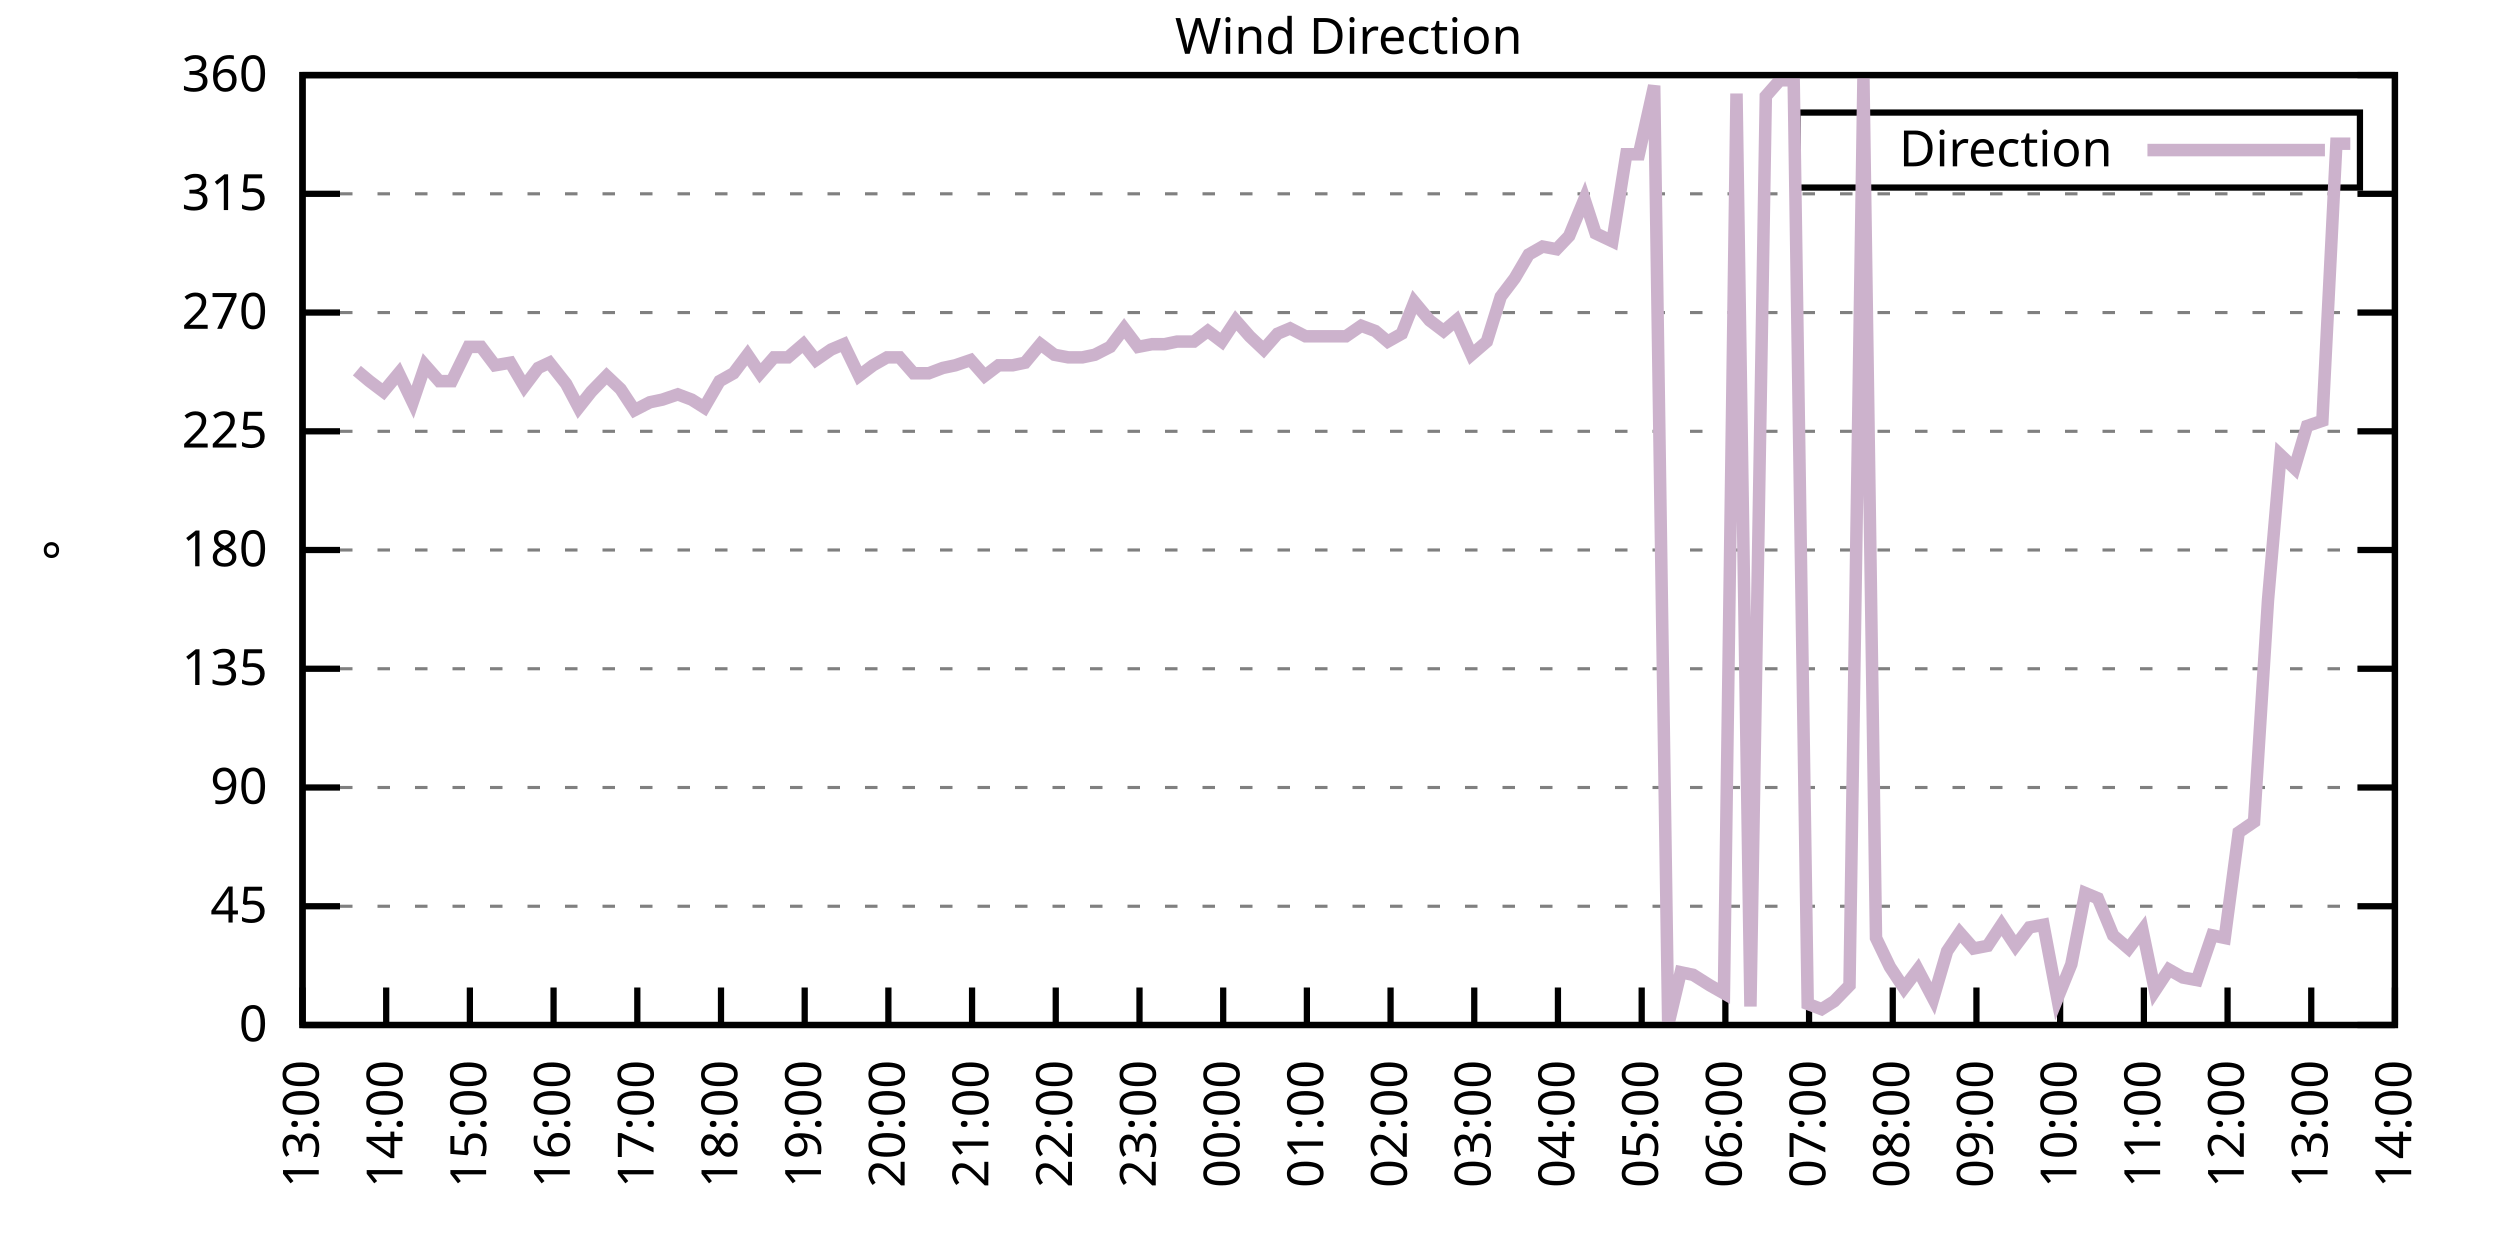
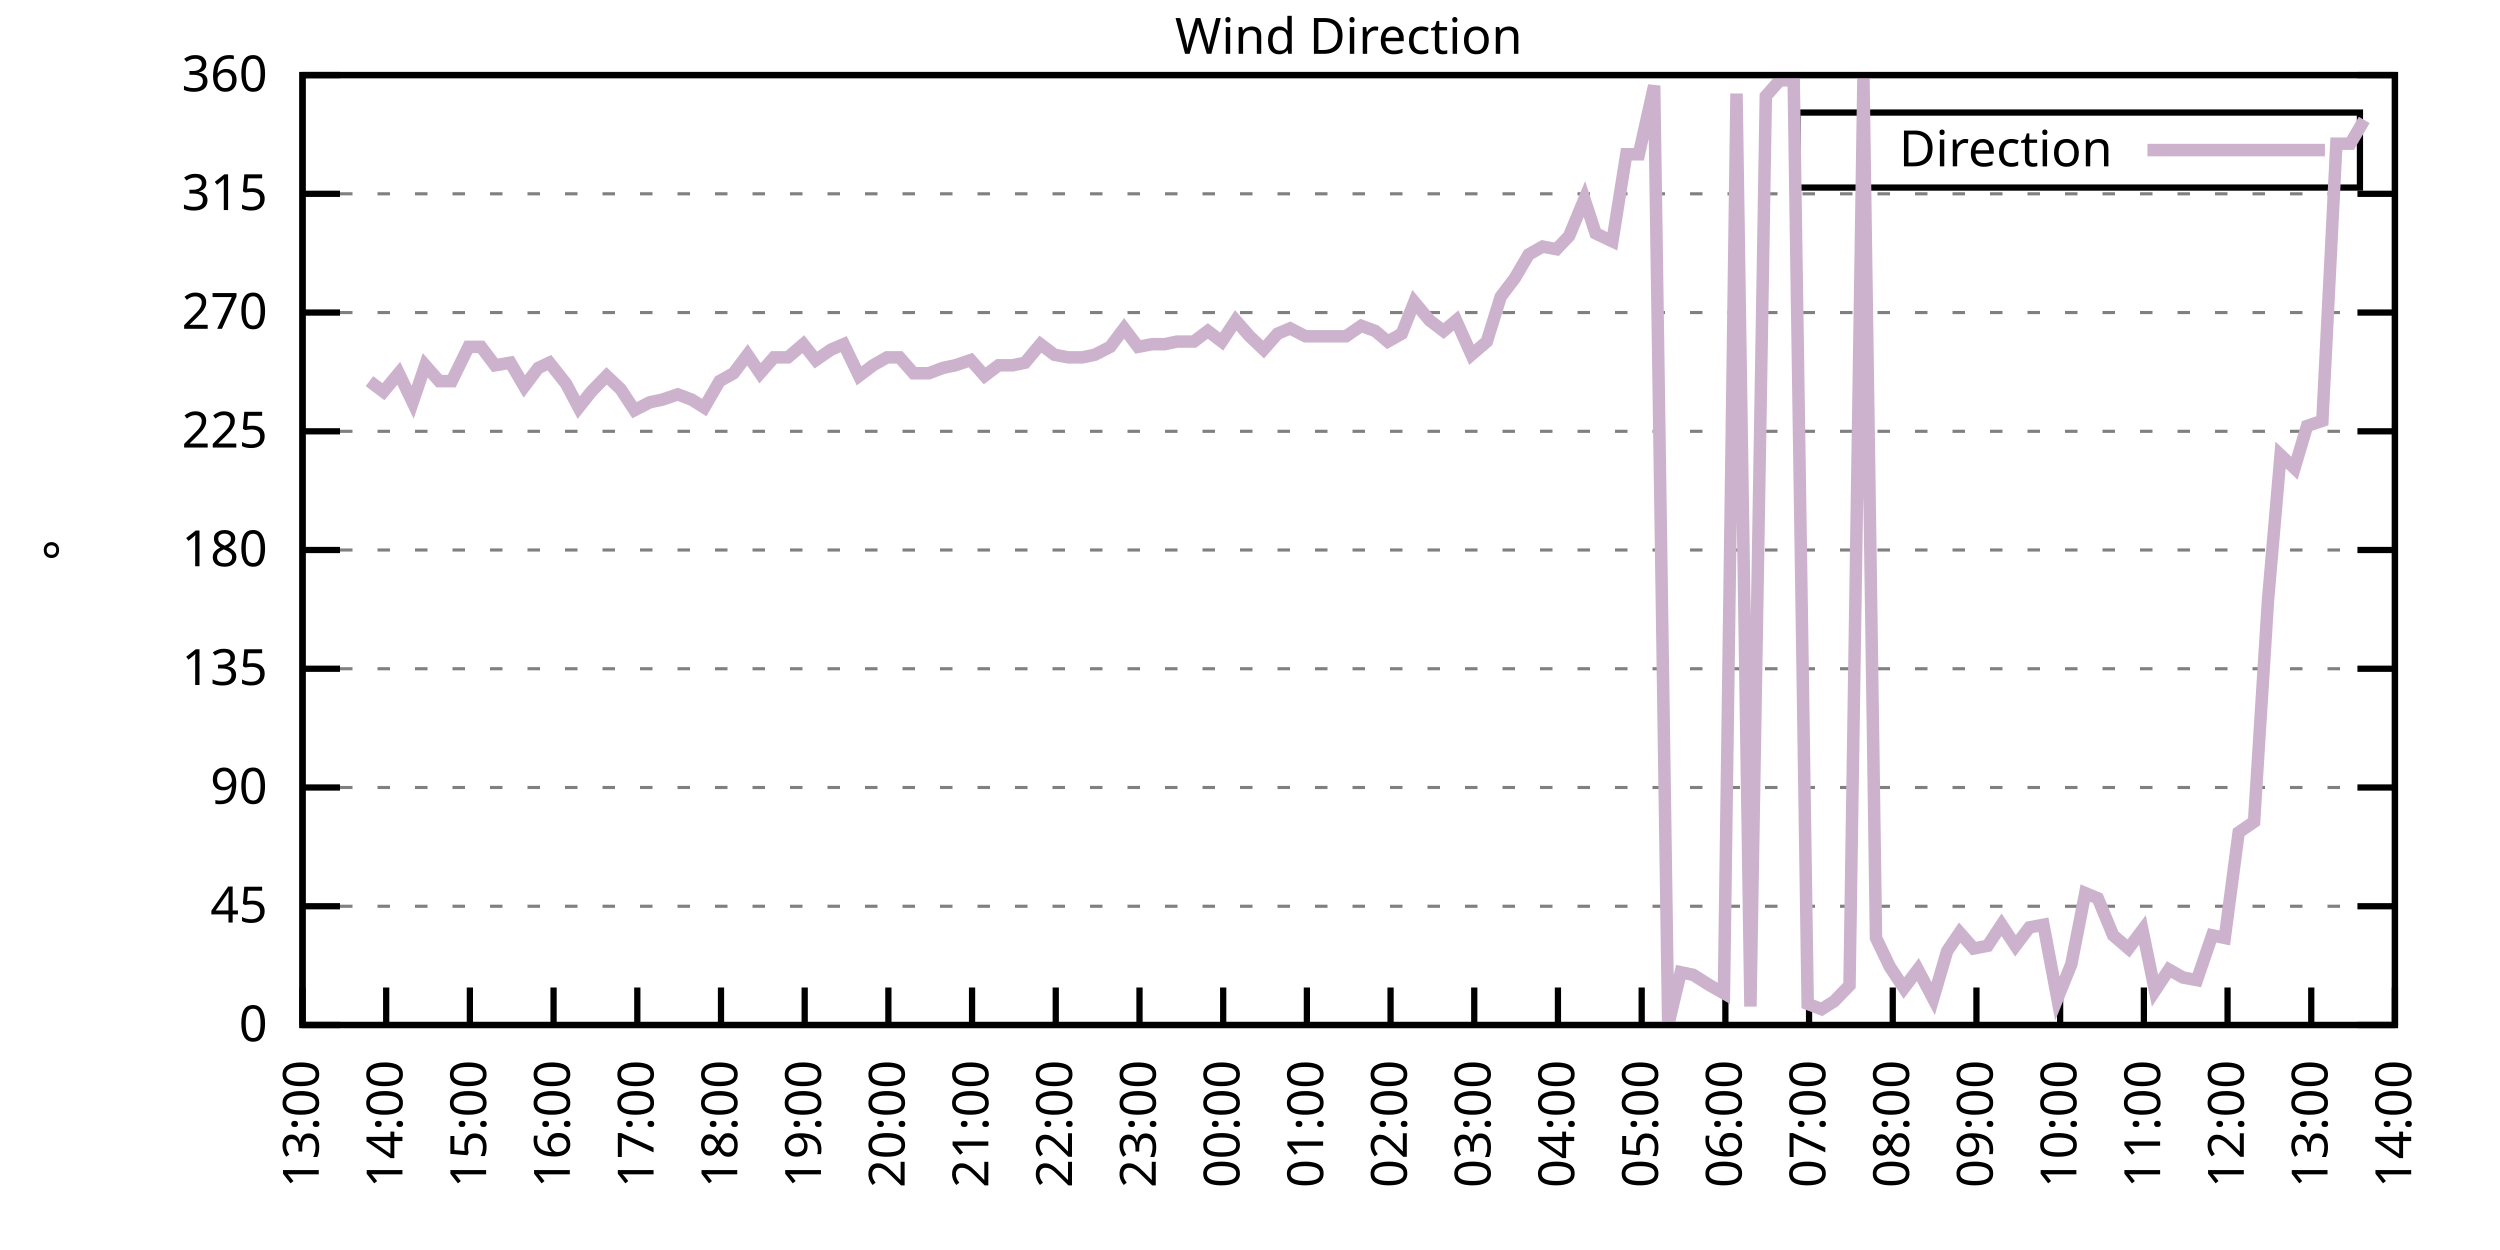
<svg xmlns="http://www.w3.org/2000/svg" xmlns:xlink="http://www.w3.org/1999/xlink" width="400" height="200" viewBox="0 0 400 200">
  <g id="gnuplot_canvas">
    <rect x="0" y="0" width="400" height="200" fill="none" />
    <defs>
      <circle id="gpDot" r="0.5" stroke-width="0.5" stroke="currentColor" />
      <path id="gpPt0" stroke-width="0.333" stroke="currentColor" d="M-1,0 h2 M0,-1 v2" />
      <path id="gpPt1" stroke-width="0.333" stroke="currentColor" d="M-1,-1 L1,1 M1,-1 L-1,1" />
      <path id="gpPt2" stroke-width="0.333" stroke="currentColor" d="M-1,0 L1,0 M0,-1 L0,1 M-1,-1 L1,1 M-1,1 L1,-1" />
      <rect id="gpPt3" stroke-width="0.333" stroke="currentColor" x="-1" y="-1" width="2" height="2" />
      <rect id="gpPt4" stroke-width="0.333" stroke="currentColor" fill="currentColor" x="-1" y="-1" width="2" height="2" />
      <circle id="gpPt5" stroke-width="0.333" stroke="currentColor" cx="0" cy="0" r="1" />
      <use xlink:href="#gpPt5" id="gpPt6" fill="currentColor" stroke="none" />
      <path id="gpPt7" stroke-width="0.333" stroke="currentColor" d="M0,-1.33 L-1.33,0.67 L1.33,0.67 z" />
      <use xlink:href="#gpPt7" id="gpPt8" fill="currentColor" stroke="none" />
      <use xlink:href="#gpPt7" id="gpPt9" stroke="currentColor" transform="rotate(180)" />
      <use xlink:href="#gpPt9" id="gpPt10" fill="currentColor" stroke="none" />
      <use xlink:href="#gpPt3" id="gpPt11" stroke="currentColor" transform="rotate(45)" />
      <use xlink:href="#gpPt11" id="gpPt12" fill="currentColor" stroke="none" />
      <path id="gpPt13" stroke-width="0.333" stroke="currentColor" d="M0,1.330 L1.265,0.411 L0.782,-1.067 L-0.782,-1.076 L-1.265,0.411 z" />
      <use xlink:href="#gpPt13" id="gpPt14" fill="currentColor" stroke="none" />
      <filter id="textbox" filterUnits="objectBoundingBox" x="0" y="0" height="1" width="1">
        <feFlood flood-color="white" flood-opacity="1" result="bgnd" />
        <feComposite in="SourceGraphic" in2="bgnd" operator="atop" />
      </filter>
      <filter id="greybox" filterUnits="objectBoundingBox" x="0" y="0" height="1" width="1">
        <feFlood flood-color="lightgrey" flood-opacity="1" result="grey" />
        <feComposite in="SourceGraphic" in2="grey" operator="atop" />
      </filter>
    </defs>
    <g fill="none" color="white" stroke="currentColor" stroke-width="1.00" stroke-linecap="butt" stroke-linejoin="miter">
</g>
    <g fill="none" color="black" stroke="currentColor" stroke-width="1.00" stroke-linecap="butt" stroke-linejoin="miter">
      <g stroke="none" shape-rendering="crispEdges">
        <polygon fill="rgb(255, 255, 255)" points="48.40,164.00 383.18,164.00 383.18,12.02 48.40,12.02 " />
      </g>
    </g>
    <g fill="none" color="black" stroke="currentColor" stroke-width="1.00" stroke-linecap="butt" stroke-linejoin="miter">
</g>
    <g fill="none" color="black" stroke="black" stroke-width="0.50" stroke-linecap="butt" stroke-linejoin="miter">
</g>
    <g fill="none" color="gray" stroke="currentColor" stroke-width="0.50" stroke-linecap="butt" stroke-linejoin="miter">
      <path stroke="gray" stroke-dasharray="2,4" class="gridline" d="M48.40,164.00 L383.19,164.00  " />
    </g>
    <g fill="none" color="gray" stroke="gray" stroke-width="1.00" stroke-linecap="butt" stroke-linejoin="miter">
</g>
    <g fill="none" color="black" stroke="currentColor" stroke-width="1.00" stroke-linecap="butt" stroke-linejoin="miter">
      <path stroke="black" d="M48.40,164.00 L54.40,164.00 M383.19,164.00 L377.19,164.00  " />
      <g transform="translate(42.80,166.60)" stroke="none" fill="black" font-family="Sans" font-size="8.00" text-anchor="end">
        <text>
          <tspan font-family="Sans"> 0</tspan>
        </text>
      </g>
    </g>
    <g fill="none" color="black" stroke="currentColor" stroke-width="1.00" stroke-linecap="butt" stroke-linejoin="miter">
</g>
    <g fill="none" color="black" stroke="black" stroke-width="0.50" stroke-linecap="butt" stroke-linejoin="miter">
</g>
    <g fill="none" color="gray" stroke="currentColor" stroke-width="0.50" stroke-linecap="butt" stroke-linejoin="miter">
      <path stroke="gray" stroke-dasharray="2,4" class="gridline" d="M48.40,145.00 L383.19,145.00  " />
    </g>
    <g fill="none" color="gray" stroke="gray" stroke-width="1.00" stroke-linecap="butt" stroke-linejoin="miter">
</g>
    <g fill="none" color="black" stroke="currentColor" stroke-width="1.00" stroke-linecap="butt" stroke-linejoin="miter">
      <path stroke="black" d="M48.40,145.00 L54.40,145.00 M383.19,145.00 L377.19,145.00  " />
      <g transform="translate(42.80,147.60)" stroke="none" fill="black" font-family="Sans" font-size="8.00" text-anchor="end">
        <text>
          <tspan font-family="Sans"> 45</tspan>
        </text>
      </g>
    </g>
    <g fill="none" color="black" stroke="currentColor" stroke-width="1.00" stroke-linecap="butt" stroke-linejoin="miter">
</g>
    <g fill="none" color="black" stroke="black" stroke-width="0.50" stroke-linecap="butt" stroke-linejoin="miter">
</g>
    <g fill="none" color="gray" stroke="currentColor" stroke-width="0.50" stroke-linecap="butt" stroke-linejoin="miter">
      <path stroke="gray" stroke-dasharray="2,4" class="gridline" d="M48.40,126.00 L383.19,126.00  " />
    </g>
    <g fill="none" color="gray" stroke="gray" stroke-width="1.00" stroke-linecap="butt" stroke-linejoin="miter">
</g>
    <g fill="none" color="black" stroke="currentColor" stroke-width="1.00" stroke-linecap="butt" stroke-linejoin="miter">
      <path stroke="black" d="M48.40,126.00 L54.40,126.00 M383.19,126.00 L377.19,126.00  " />
      <g transform="translate(42.80,128.60)" stroke="none" fill="black" font-family="Sans" font-size="8.00" text-anchor="end">
        <text>
          <tspan font-family="Sans"> 90</tspan>
        </text>
      </g>
    </g>
    <g fill="none" color="black" stroke="currentColor" stroke-width="1.00" stroke-linecap="butt" stroke-linejoin="miter">
</g>
    <g fill="none" color="black" stroke="black" stroke-width="0.50" stroke-linecap="butt" stroke-linejoin="miter">
</g>
    <g fill="none" color="gray" stroke="currentColor" stroke-width="0.50" stroke-linecap="butt" stroke-linejoin="miter">
      <path stroke="gray" stroke-dasharray="2,4" class="gridline" d="M48.40,107.00 L383.19,107.00  " />
    </g>
    <g fill="none" color="gray" stroke="gray" stroke-width="1.00" stroke-linecap="butt" stroke-linejoin="miter">
</g>
    <g fill="none" color="black" stroke="currentColor" stroke-width="1.00" stroke-linecap="butt" stroke-linejoin="miter">
      <path stroke="black" d="M48.40,107.00 L54.40,107.00 M383.19,107.00 L377.19,107.00  " />
      <g transform="translate(42.80,109.60)" stroke="none" fill="black" font-family="Sans" font-size="8.00" text-anchor="end">
        <text>
          <tspan font-family="Sans"> 135</tspan>
        </text>
      </g>
    </g>
    <g fill="none" color="black" stroke="currentColor" stroke-width="1.00" stroke-linecap="butt" stroke-linejoin="miter">
</g>
    <g fill="none" color="black" stroke="black" stroke-width="0.50" stroke-linecap="butt" stroke-linejoin="miter">
</g>
    <g fill="none" color="gray" stroke="currentColor" stroke-width="0.50" stroke-linecap="butt" stroke-linejoin="miter">
      <path stroke="gray" stroke-dasharray="2,4" class="gridline" d="M48.40,88.00 L383.19,88.00  " />
    </g>
    <g fill="none" color="gray" stroke="gray" stroke-width="1.00" stroke-linecap="butt" stroke-linejoin="miter">
</g>
    <g fill="none" color="black" stroke="currentColor" stroke-width="1.00" stroke-linecap="butt" stroke-linejoin="miter">
      <path stroke="black" d="M48.40,88.00 L54.40,88.00 M383.19,88.00 L377.19,88.00  " />
      <g transform="translate(42.80,90.60)" stroke="none" fill="black" font-family="Sans" font-size="8.00" text-anchor="end">
        <text>
          <tspan font-family="Sans"> 180</tspan>
        </text>
      </g>
    </g>
    <g fill="none" color="black" stroke="currentColor" stroke-width="1.00" stroke-linecap="butt" stroke-linejoin="miter">
</g>
    <g fill="none" color="black" stroke="black" stroke-width="0.50" stroke-linecap="butt" stroke-linejoin="miter">
</g>
    <g fill="none" color="gray" stroke="currentColor" stroke-width="0.50" stroke-linecap="butt" stroke-linejoin="miter">
      <path stroke="gray" stroke-dasharray="2,4" class="gridline" d="M48.40,69.01 L383.19,69.01  " />
    </g>
    <g fill="none" color="gray" stroke="gray" stroke-width="1.00" stroke-linecap="butt" stroke-linejoin="miter">
</g>
    <g fill="none" color="black" stroke="currentColor" stroke-width="1.00" stroke-linecap="butt" stroke-linejoin="miter">
      <path stroke="black" d="M48.40,69.01 L54.40,69.01 M383.19,69.01 L377.19,69.01  " />
      <g transform="translate(42.80,71.61)" stroke="none" fill="black" font-family="Sans" font-size="8.00" text-anchor="end">
        <text>
          <tspan font-family="Sans"> 225</tspan>
        </text>
      </g>
    </g>
    <g fill="none" color="black" stroke="currentColor" stroke-width="1.00" stroke-linecap="butt" stroke-linejoin="miter">
</g>
    <g fill="none" color="black" stroke="black" stroke-width="0.50" stroke-linecap="butt" stroke-linejoin="miter">
</g>
    <g fill="none" color="gray" stroke="currentColor" stroke-width="0.50" stroke-linecap="butt" stroke-linejoin="miter">
      <path stroke="gray" stroke-dasharray="2,4" class="gridline" d="M48.40,50.01 L383.19,50.01  " />
    </g>
    <g fill="none" color="gray" stroke="gray" stroke-width="1.00" stroke-linecap="butt" stroke-linejoin="miter">
</g>
    <g fill="none" color="black" stroke="currentColor" stroke-width="1.00" stroke-linecap="butt" stroke-linejoin="miter">
      <path stroke="black" d="M48.40,50.01 L54.40,50.01 M383.19,50.01 L377.19,50.01  " />
      <g transform="translate(42.80,52.61)" stroke="none" fill="black" font-family="Sans" font-size="8.00" text-anchor="end">
        <text>
          <tspan font-family="Sans"> 270</tspan>
        </text>
      </g>
    </g>
    <g fill="none" color="black" stroke="currentColor" stroke-width="1.00" stroke-linecap="butt" stroke-linejoin="miter">
</g>
    <g fill="none" color="black" stroke="black" stroke-width="0.50" stroke-linecap="butt" stroke-linejoin="miter">
</g>
    <g fill="none" color="gray" stroke="currentColor" stroke-width="0.50" stroke-linecap="butt" stroke-linejoin="miter">
      <path stroke="gray" stroke-dasharray="2,4" class="gridline" d="M48.40,31.01 L383.19,31.01  " />
    </g>
    <g fill="none" color="gray" stroke="gray" stroke-width="1.00" stroke-linecap="butt" stroke-linejoin="miter">
</g>
    <g fill="none" color="black" stroke="currentColor" stroke-width="1.00" stroke-linecap="butt" stroke-linejoin="miter">
      <path stroke="black" d="M48.40,31.01 L54.40,31.01 M383.19,31.01 L377.19,31.01  " />
      <g transform="translate(42.80,33.61)" stroke="none" fill="black" font-family="Sans" font-size="8.00" text-anchor="end">
        <text>
          <tspan font-family="Sans"> 315</tspan>
        </text>
      </g>
    </g>
    <g fill="none" color="black" stroke="currentColor" stroke-width="1.00" stroke-linecap="butt" stroke-linejoin="miter">
</g>
    <g fill="none" color="black" stroke="black" stroke-width="0.50" stroke-linecap="butt" stroke-linejoin="miter">
</g>
    <g fill="none" color="gray" stroke="currentColor" stroke-width="0.50" stroke-linecap="butt" stroke-linejoin="miter">
      <path stroke="gray" stroke-dasharray="2,4" class="gridline" d="M48.40,12.01 L383.19,12.01  " />
    </g>
    <g fill="none" color="gray" stroke="gray" stroke-width="1.00" stroke-linecap="butt" stroke-linejoin="miter">
</g>
    <g fill="none" color="black" stroke="currentColor" stroke-width="1.00" stroke-linecap="butt" stroke-linejoin="miter">
      <path stroke="black" d="M48.40,12.01 L54.40,12.01 M383.19,12.01 L377.19,12.01  " />
      <g transform="translate(42.80,14.61)" stroke="none" fill="black" font-family="Sans" font-size="8.00" text-anchor="end">
        <text>
          <tspan font-family="Sans"> 360</tspan>
        </text>
      </g>
    </g>
    <g fill="none" color="black" stroke="currentColor" stroke-width="1.00" stroke-linecap="butt" stroke-linejoin="miter">
      <path stroke="black" d="M48.40,164.00 L48.40,158.00  " />
      <g transform="translate(51.00,169.60) rotate(270.00)" stroke="none" fill="black" font-family="Sans" font-size="8.00" text-anchor="end">
        <text>
          <tspan font-family="Sans">13:00</tspan>
        </text>
      </g>
    </g>
    <g fill="none" color="black" stroke="currentColor" stroke-width="1.00" stroke-linecap="butt" stroke-linejoin="miter">
      <path stroke="black" d="M61.79,164.00 L61.79,158.00  " />
      <g transform="translate(64.39,169.60) rotate(270.00)" stroke="none" fill="black" font-family="Sans" font-size="8.00" text-anchor="end">
        <text>
          <tspan font-family="Sans">14:00</tspan>
        </text>
      </g>
    </g>
    <g fill="none" color="black" stroke="currentColor" stroke-width="1.00" stroke-linecap="butt" stroke-linejoin="miter">
      <path stroke="black" d="M75.18,164.00 L75.18,158.00  " />
      <g transform="translate(77.78,169.60) rotate(270.00)" stroke="none" fill="black" font-family="Sans" font-size="8.00" text-anchor="end">
        <text>
          <tspan font-family="Sans">15:00</tspan>
        </text>
      </g>
    </g>
    <g fill="none" color="black" stroke="currentColor" stroke-width="1.00" stroke-linecap="butt" stroke-linejoin="miter">
      <path stroke="black" d="M88.57,164.00 L88.57,158.00  " />
      <g transform="translate(91.17,169.60) rotate(270.00)" stroke="none" fill="black" font-family="Sans" font-size="8.00" text-anchor="end">
        <text>
          <tspan font-family="Sans">16:00</tspan>
        </text>
      </g>
    </g>
    <g fill="none" color="black" stroke="currentColor" stroke-width="1.00" stroke-linecap="butt" stroke-linejoin="miter">
      <path stroke="black" d="M101.97,164.00 L101.97,158.00  " />
      <g transform="translate(104.57,169.60) rotate(270.00)" stroke="none" fill="black" font-family="Sans" font-size="8.00" text-anchor="end">
        <text>
          <tspan font-family="Sans">17:00</tspan>
        </text>
      </g>
    </g>
    <g fill="none" color="black" stroke="currentColor" stroke-width="1.00" stroke-linecap="butt" stroke-linejoin="miter">
      <path stroke="black" d="M115.36,164.00 L115.36,158.00  " />
      <g transform="translate(117.96,169.60) rotate(270.00)" stroke="none" fill="black" font-family="Sans" font-size="8.00" text-anchor="end">
        <text>
          <tspan font-family="Sans">18:00</tspan>
        </text>
      </g>
    </g>
    <g fill="none" color="black" stroke="currentColor" stroke-width="1.00" stroke-linecap="butt" stroke-linejoin="miter">
      <path stroke="black" d="M128.75,164.00 L128.75,158.00  " />
      <g transform="translate(131.35,169.60) rotate(270.00)" stroke="none" fill="black" font-family="Sans" font-size="8.00" text-anchor="end">
        <text>
          <tspan font-family="Sans">19:00</tspan>
        </text>
      </g>
    </g>
    <g fill="none" color="black" stroke="currentColor" stroke-width="1.00" stroke-linecap="butt" stroke-linejoin="miter">
      <path stroke="black" d="M142.14,164.00 L142.14,158.00  " />
      <g transform="translate(144.74,169.60) rotate(270.00)" stroke="none" fill="black" font-family="Sans" font-size="8.00" text-anchor="end">
        <text>
          <tspan font-family="Sans">20:00</tspan>
        </text>
      </g>
    </g>
    <g fill="none" color="black" stroke="currentColor" stroke-width="1.00" stroke-linecap="butt" stroke-linejoin="miter">
      <path stroke="black" d="M155.53,164.00 L155.53,158.00  " />
      <g transform="translate(158.13,169.60) rotate(270.00)" stroke="none" fill="black" font-family="Sans" font-size="8.00" text-anchor="end">
        <text>
          <tspan font-family="Sans">21:00</tspan>
        </text>
      </g>
    </g>
    <g fill="none" color="black" stroke="currentColor" stroke-width="1.00" stroke-linecap="butt" stroke-linejoin="miter">
      <path stroke="black" d="M168.92,164.00 L168.92,158.00  " />
      <g transform="translate(171.52,169.60) rotate(270.00)" stroke="none" fill="black" font-family="Sans" font-size="8.00" text-anchor="end">
        <text>
          <tspan font-family="Sans">22:00</tspan>
        </text>
      </g>
    </g>
    <g fill="none" color="black" stroke="currentColor" stroke-width="1.00" stroke-linecap="butt" stroke-linejoin="miter">
      <path stroke="black" d="M182.32,164.00 L182.32,158.00  " />
      <g transform="translate(184.92,169.60) rotate(270.00)" stroke="none" fill="black" font-family="Sans" font-size="8.00" text-anchor="end">
        <text>
          <tspan font-family="Sans">23:00</tspan>
        </text>
      </g>
    </g>
    <g fill="none" color="black" stroke="currentColor" stroke-width="1.00" stroke-linecap="butt" stroke-linejoin="miter">
      <path stroke="black" d="M195.71,164.00 L195.71,158.00  " />
      <g transform="translate(198.31,169.60) rotate(270.00)" stroke="none" fill="black" font-family="Sans" font-size="8.00" text-anchor="end">
        <text>
          <tspan font-family="Sans">00:00</tspan>
        </text>
      </g>
    </g>
    <g fill="none" color="black" stroke="currentColor" stroke-width="1.00" stroke-linecap="butt" stroke-linejoin="miter">
      <path stroke="black" d="M209.10,164.00 L209.10,158.00  " />
      <g transform="translate(211.70,169.60) rotate(270.00)" stroke="none" fill="black" font-family="Sans" font-size="8.00" text-anchor="end">
        <text>
          <tspan font-family="Sans">01:00</tspan>
        </text>
      </g>
    </g>
    <g fill="none" color="black" stroke="currentColor" stroke-width="1.00" stroke-linecap="butt" stroke-linejoin="miter">
      <path stroke="black" d="M222.49,164.00 L222.49,158.00  " />
      <g transform="translate(225.09,169.60) rotate(270.00)" stroke="none" fill="black" font-family="Sans" font-size="8.00" text-anchor="end">
        <text>
          <tspan font-family="Sans">02:00</tspan>
        </text>
      </g>
    </g>
    <g fill="none" color="black" stroke="currentColor" stroke-width="1.00" stroke-linecap="butt" stroke-linejoin="miter">
      <path stroke="black" d="M235.88,164.00 L235.88,158.00  " />
      <g transform="translate(238.48,169.60) rotate(270.00)" stroke="none" fill="black" font-family="Sans" font-size="8.00" text-anchor="end">
        <text>
          <tspan font-family="Sans">03:00</tspan>
        </text>
      </g>
    </g>
    <g fill="none" color="black" stroke="currentColor" stroke-width="1.00" stroke-linecap="butt" stroke-linejoin="miter">
      <path stroke="black" d="M249.27,164.00 L249.27,158.00  " />
      <g transform="translate(251.87,169.60) rotate(270.00)" stroke="none" fill="black" font-family="Sans" font-size="8.00" text-anchor="end">
        <text>
          <tspan font-family="Sans">04:00</tspan>
        </text>
      </g>
    </g>
    <g fill="none" color="black" stroke="currentColor" stroke-width="1.00" stroke-linecap="butt" stroke-linejoin="miter">
      <path stroke="black" d="M262.67,164.00 L262.67,158.00  " />
      <g transform="translate(265.27,169.60) rotate(270.00)" stroke="none" fill="black" font-family="Sans" font-size="8.00" text-anchor="end">
        <text>
          <tspan font-family="Sans">05:00</tspan>
        </text>
      </g>
    </g>
    <g fill="none" color="black" stroke="currentColor" stroke-width="1.00" stroke-linecap="butt" stroke-linejoin="miter">
      <path stroke="black" d="M276.06,164.00 L276.06,158.00  " />
      <g transform="translate(278.66,169.60) rotate(270.00)" stroke="none" fill="black" font-family="Sans" font-size="8.00" text-anchor="end">
        <text>
          <tspan font-family="Sans">06:00</tspan>
        </text>
      </g>
    </g>
    <g fill="none" color="black" stroke="currentColor" stroke-width="1.00" stroke-linecap="butt" stroke-linejoin="miter">
      <path stroke="black" d="M289.45,164.00 L289.45,158.00  " />
      <g transform="translate(292.05,169.60) rotate(270.00)" stroke="none" fill="black" font-family="Sans" font-size="8.00" text-anchor="end">
        <text>
          <tspan font-family="Sans">07:00</tspan>
        </text>
      </g>
    </g>
    <g fill="none" color="black" stroke="currentColor" stroke-width="1.00" stroke-linecap="butt" stroke-linejoin="miter">
      <path stroke="black" d="M302.84,164.00 L302.84,158.00  " />
      <g transform="translate(305.44,169.60) rotate(270.00)" stroke="none" fill="black" font-family="Sans" font-size="8.00" text-anchor="end">
        <text>
          <tspan font-family="Sans">08:00</tspan>
        </text>
      </g>
    </g>
    <g fill="none" color="black" stroke="currentColor" stroke-width="1.00" stroke-linecap="butt" stroke-linejoin="miter">
      <path stroke="black" d="M316.23,164.00 L316.23,158.00  " />
      <g transform="translate(318.83,169.60) rotate(270.00)" stroke="none" fill="black" font-family="Sans" font-size="8.00" text-anchor="end">
        <text>
          <tspan font-family="Sans">09:00</tspan>
        </text>
      </g>
    </g>
    <g fill="none" color="black" stroke="currentColor" stroke-width="1.00" stroke-linecap="butt" stroke-linejoin="miter">
      <path stroke="black" d="M329.62,164.00 L329.62,158.00  " />
      <g transform="translate(332.22,169.60) rotate(270.00)" stroke="none" fill="black" font-family="Sans" font-size="8.00" text-anchor="end">
        <text>
          <tspan font-family="Sans">10:00</tspan>
        </text>
      </g>
    </g>
    <g fill="none" color="black" stroke="currentColor" stroke-width="1.00" stroke-linecap="butt" stroke-linejoin="miter">
      <path stroke="black" d="M343.02,164.00 L343.02,158.00  " />
      <g transform="translate(345.62,169.60) rotate(270.00)" stroke="none" fill="black" font-family="Sans" font-size="8.00" text-anchor="end">
        <text>
          <tspan font-family="Sans">11:00</tspan>
        </text>
      </g>
    </g>
    <g fill="none" color="black" stroke="currentColor" stroke-width="1.00" stroke-linecap="butt" stroke-linejoin="miter">
      <path stroke="black" d="M356.41,164.00 L356.41,158.00  " />
      <g transform="translate(359.01,169.60) rotate(270.00)" stroke="none" fill="black" font-family="Sans" font-size="8.00" text-anchor="end">
        <text>
          <tspan font-family="Sans">12:00</tspan>
        </text>
      </g>
    </g>
    <g fill="none" color="black" stroke="currentColor" stroke-width="1.00" stroke-linecap="butt" stroke-linejoin="miter">
      <path stroke="black" d="M369.80,164.00 L369.80,158.00  " />
      <g transform="translate(372.40,169.60) rotate(270.00)" stroke="none" fill="black" font-family="Sans" font-size="8.00" text-anchor="end">
        <text>
          <tspan font-family="Sans">13:00</tspan>
        </text>
      </g>
    </g>
    <g fill="none" color="black" stroke="currentColor" stroke-width="1.00" stroke-linecap="butt" stroke-linejoin="miter">
      <path stroke="black" d="M383.19,164.00 L383.19,158.00  " />
      <g transform="translate(385.79,169.60) rotate(270.00)" stroke="none" fill="black" font-family="Sans" font-size="8.00" text-anchor="end">
        <text>
          <tspan font-family="Sans">14:00</tspan>
        </text>
      </g>
    </g>
    <g fill="none" color="black" stroke="currentColor" stroke-width="1.00" stroke-linecap="butt" stroke-linejoin="miter">
</g>
    <g fill="none" color="black" stroke="currentColor" stroke-width="1.00" stroke-linecap="butt" stroke-linejoin="miter">
      <path stroke="black" d="M48.40,12.01 L48.40,164.00 L383.19,164.00 L383.19,12.01 L48.40,12.01 Z  " />
    </g>
    <g fill="none" color="black" stroke="currentColor" stroke-width="1.00" stroke-linecap="butt" stroke-linejoin="miter">
</g>
    <g fill="none" color="black" stroke="currentColor" stroke-width="1.00" stroke-linecap="butt" stroke-linejoin="miter">
      <path stroke="black" d="M287.59,30.01 L287.59,18.01 L377.59,18.01 L377.59,30.01 L287.59,30.01 Z  " />
    </g>
    <g id="Wind_direction_plot_1">
      <g fill="none" color="white" stroke="black" stroke-width="2.00" stroke-linecap="butt" stroke-linejoin="miter">
</g>
      <g fill="none" color="black" stroke="currentColor" stroke-width="2.00" stroke-linecap="butt" stroke-linejoin="miter">
        <g transform="translate(337.99,26.61)" stroke="none" fill="black" font-family="Sans" font-size="8.00" text-anchor="end">
          <text>
            <tspan font-family="Sans">Direction</tspan>
          </text>
        </g>
      </g>
      <g fill="none" color="black" stroke="currentColor" stroke-width="2.00" stroke-linecap="butt" stroke-linejoin="miter">
-         <path stroke="rgb(204, 178, 204)" d="M343.59,24.01 L371.99,24.01 M57.10,59.30 L59.11,60.98 L61.35,62.67 L63.80,59.72 L66.03,64.36 L68.04,58.45   L70.27,60.98 L72.28,60.98 L74.96,55.50 L76.97,55.50 L79.20,58.45 L81.66,58.03 L83.89,61.83 L86.12,58.87   L87.91,58.03 L90.58,61.41 L92.59,65.21 L94.60,62.67 L97.06,60.14 L99.29,62.25 L101.52,65.63 L103.98,64.36   L105.98,63.94 L108.44,63.10 L110.67,63.94 L112.68,65.21 L115.13,60.98 L117.37,59.72 L119.60,56.76 L121.61,59.72   L123.84,57.18 L126.07,57.18 L128.53,55.07 L130.54,57.61 L132.99,55.92 L135.00,55.07 L137.45,60.14 L139.69,58.45   L141.92,57.18 L143.93,57.18 L146.16,59.72 L148.61,59.72 L150.85,58.87 L152.85,58.45 L155.31,57.61 L157.54,60.14   L159.77,58.45 L162.01,58.45 L164.01,58.03 L166.47,55.07 L168.70,56.76 L170.93,57.18 L173.17,57.18 L175.17,56.76   L177.63,55.50 L179.86,52.54 L182.09,55.50 L184.32,55.07 L186.33,55.07 L188.34,54.65 L191.02,54.65 L193.25,52.96   L195.48,54.65 L197.72,51.27 L199.95,53.81 L202.18,55.92 L204.41,53.39 L206.42,52.54 L208.88,53.81 L211.11,53.81   L213.12,53.81 L215.35,53.81 L217.80,52.12 L220.04,52.96 L222.04,54.65 L224.28,53.39 L226.29,48.32 L228.74,51.27   L230.97,52.96 L232.98,51.27 L235.44,56.76 L237.89,54.65 L240.12,47.47 L242.36,44.52 L244.59,40.72 L246.82,39.45   L249.05,39.87 L251.06,37.76 L253.51,31.85 L255.30,37.34 L257.98,38.61 L260.21,24.68 L262.22,24.68 L264.67,13.70   L266.91,164.00 L268.92,155.56 L270.92,155.98 L273.60,157.67 L275.83,158.93 L277.84,14.97 L280.07,161.04 L282.53,15.39   L284.76,12.85 L286.99,12.85 L289.23,160.62 L291.46,161.47 L293.47,160.20 L295.92,157.67 L298.15,12.43 L300.16,150.07   L302.39,154.71 L304.63,158.09 L306.86,155.13 L309.31,159.78 L311.54,152.18 L313.55,149.22 L315.79,151.76 L318.02,151.33   L320.25,147.96 L322.48,151.33 L324.71,148.38 L326.95,147.96 L329.18,159.78 L331.41,154.29 L333.64,142.89 L335.65,143.73   L338.10,149.65 L340.56,151.76 L342.79,148.80 L344.80,158.51 L347.03,155.13 L349.26,156.40 L351.50,156.82 L353.95,149.65   L355.96,150.07 L358.19,133.18 L360.65,131.49 L362.88,96.03 L364.89,72.81 L367.12,74.92 L369.13,68.16 L371.58,67.32   L373.82,22.99 L376.05,22.99  " />
+         <path stroke="rgb(204, 178, 204)" d="M343.59,24.01 L371.99,24.01 M59.11,60.98 L61.35,62.67 L63.80,59.72 L66.03,64.36 L68.04,58.45 L70.27,60.98   L72.28,60.98 L74.96,55.50 L76.97,55.50 L79.20,58.45 L81.66,58.03 L83.89,61.83 L86.12,58.87 L87.91,58.03   L90.58,61.41 L92.59,65.21 L94.60,62.67 L97.06,60.14 L99.29,62.25 L101.52,65.63 L103.98,64.36 L105.98,63.94   L108.44,63.10 L110.67,63.94 L112.68,65.21 L115.13,60.98 L117.37,59.72 L119.60,56.76 L121.61,59.72 L123.84,57.18   L126.07,57.18 L128.53,55.07 L130.54,57.61 L132.99,55.92 L135.00,55.07 L137.45,60.14 L139.69,58.45 L141.92,57.18   L143.93,57.18 L146.16,59.72 L148.61,59.72 L150.85,58.87 L152.85,58.45 L155.31,57.61 L157.54,60.14 L159.77,58.45   L162.01,58.45 L164.01,58.03 L166.47,55.07 L168.70,56.76 L170.93,57.18 L173.17,57.18 L175.17,56.76 L177.63,55.50   L179.86,52.54 L182.09,55.50 L184.32,55.07 L186.33,55.07 L188.34,54.65 L191.02,54.65 L193.25,52.96 L195.48,54.65   L197.72,51.27 L199.95,53.81 L202.18,55.92 L204.41,53.39 L206.42,52.54 L208.88,53.81 L211.11,53.81 L213.12,53.81   L215.35,53.81 L217.80,52.12 L220.04,52.96 L222.04,54.65 L224.28,53.39 L226.29,48.32 L228.74,51.27 L230.97,52.96   L232.98,51.27 L235.44,56.76 L237.89,54.65 L240.12,47.47 L242.36,44.52 L244.59,40.72 L246.82,39.45 L249.05,39.87   L251.06,37.76 L253.51,31.85 L255.30,37.34 L257.98,38.61 L260.21,24.68 L262.22,24.68 L264.67,13.70 L266.91,164.00   L268.92,155.56 L270.92,155.98 L273.60,157.67 L275.83,158.93 L277.84,14.97 L280.07,161.04 L282.53,15.39 L284.76,12.85   L286.99,12.85 L289.23,160.62 L291.46,161.47 L293.47,160.20 L295.92,157.67 L298.15,12.43 L300.16,150.07 L302.39,154.71   L304.63,158.09 L306.86,155.13 L309.31,159.78 L311.54,152.18 L313.55,149.22 L315.79,151.76 L318.02,151.33 L320.25,147.96   L322.48,151.33 L324.71,148.38 L326.95,147.96 L329.18,159.78 L331.41,154.29 L333.64,142.89 L335.65,143.73 L338.10,149.65   L340.56,151.76 L342.79,148.80 L344.80,158.51 L347.03,155.13 L349.26,156.40 L351.50,156.82 L353.95,149.65 L355.96,150.07   L358.19,133.18 L360.65,131.49 L362.88,96.03 L364.89,72.81 L367.12,74.92 L369.13,68.16 L371.58,67.32 L373.82,22.99   L376.05,22.99 L378.28,19.19  " />
      </g>
    </g>
    <g fill="none" color="black" stroke="currentColor" stroke-width="2.00" stroke-linecap="butt" stroke-linejoin="miter">
</g>
    <g fill="none" color="black" stroke="black" stroke-width="1.00" stroke-linecap="butt" stroke-linejoin="miter">
</g>
    <g fill="none" color="black" stroke="currentColor" stroke-width="1.00" stroke-linecap="butt" stroke-linejoin="miter">
      <path stroke="black" d="M48.40,12.01 L48.40,164.00 L383.19,164.00 L383.19,12.01 L48.40,12.01 Z  " />
      <g transform="translate(12.80,88.01) rotate(270.00)" stroke="none" fill="black" font-family="Sans" font-size="8.00" text-anchor="middle">
        <text>
          <tspan font-family="Sans">°</tspan>
        </text>
      </g>
    </g>
    <g fill="none" color="black" stroke="currentColor" stroke-width="1.00" stroke-linecap="butt" stroke-linejoin="miter">
</g>
    <g fill="none" color="black" stroke="currentColor" stroke-width="1.00" stroke-linecap="butt" stroke-linejoin="miter">
      <g transform="translate(215.79,8.61)" stroke="none" fill="black" font-family="Sans" font-size="8.00" text-anchor="middle">
        <text>
          <tspan font-family="Sans">Wind Direction</tspan>
        </text>
      </g>
    </g>
    <g fill="none" color="black" stroke="currentColor" stroke-width="1.00" stroke-linecap="butt" stroke-linejoin="miter">
</g>
  </g>
</svg>
